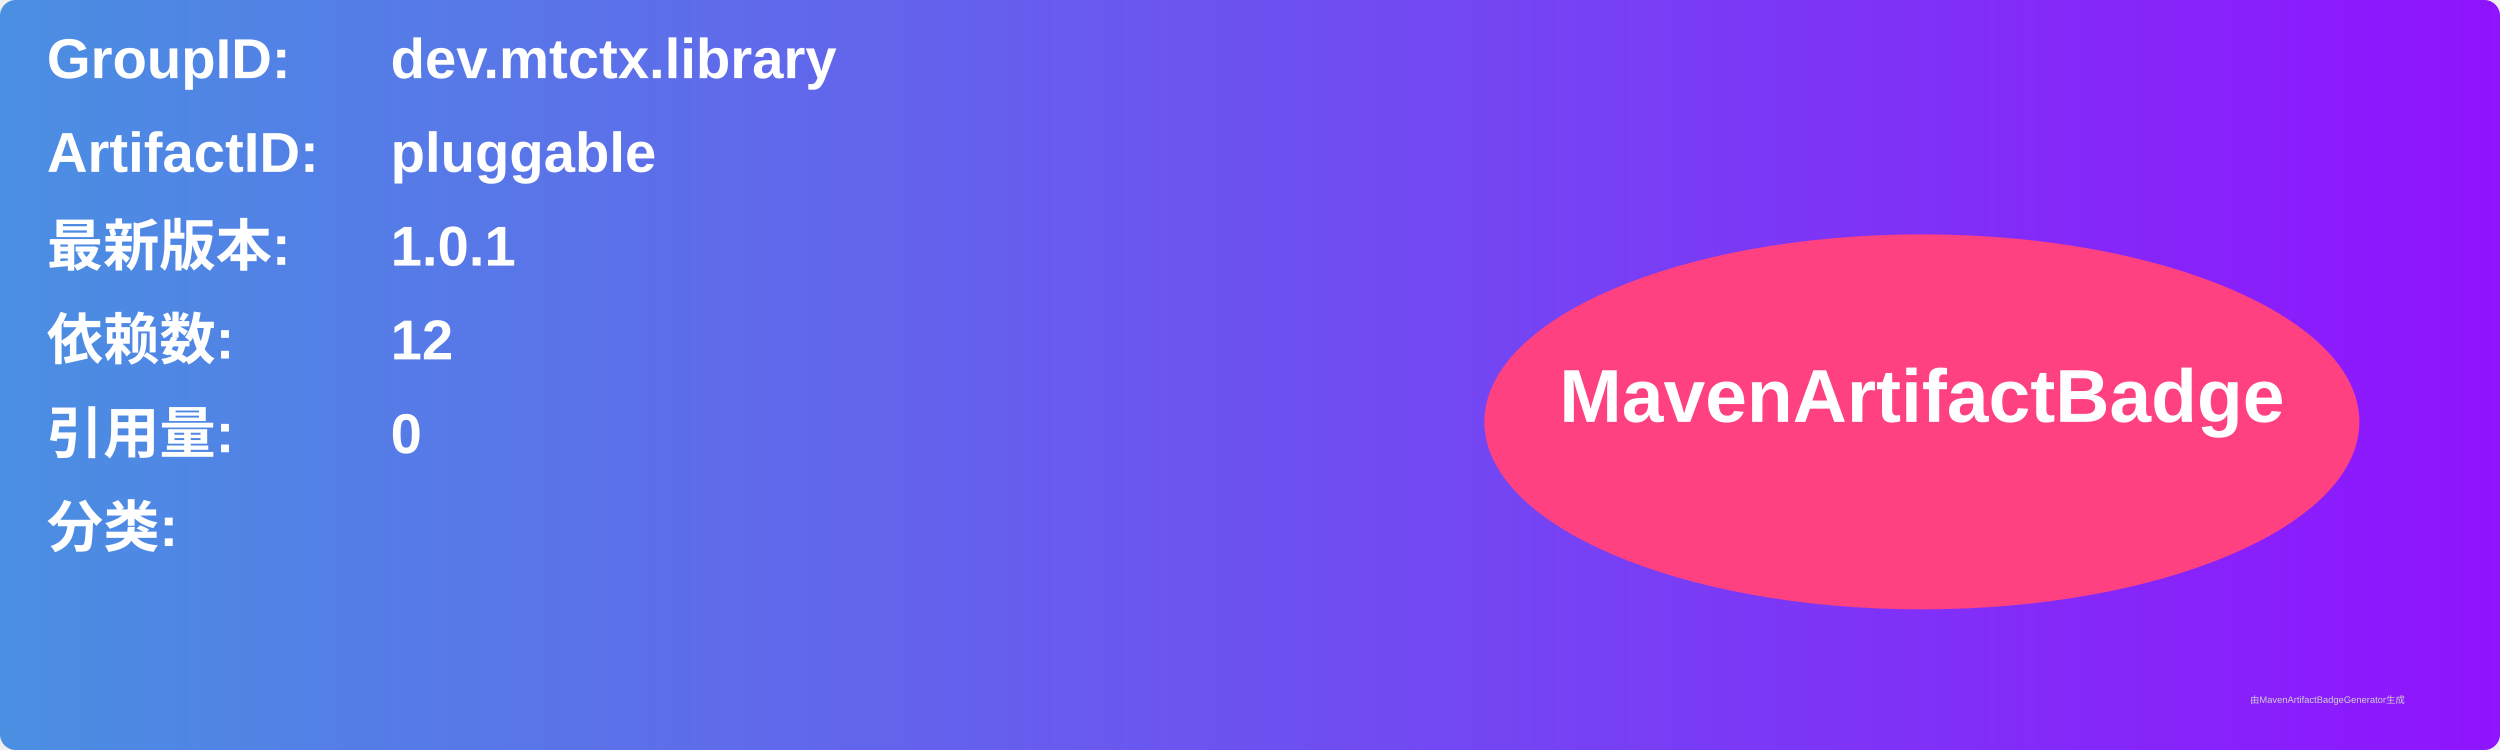
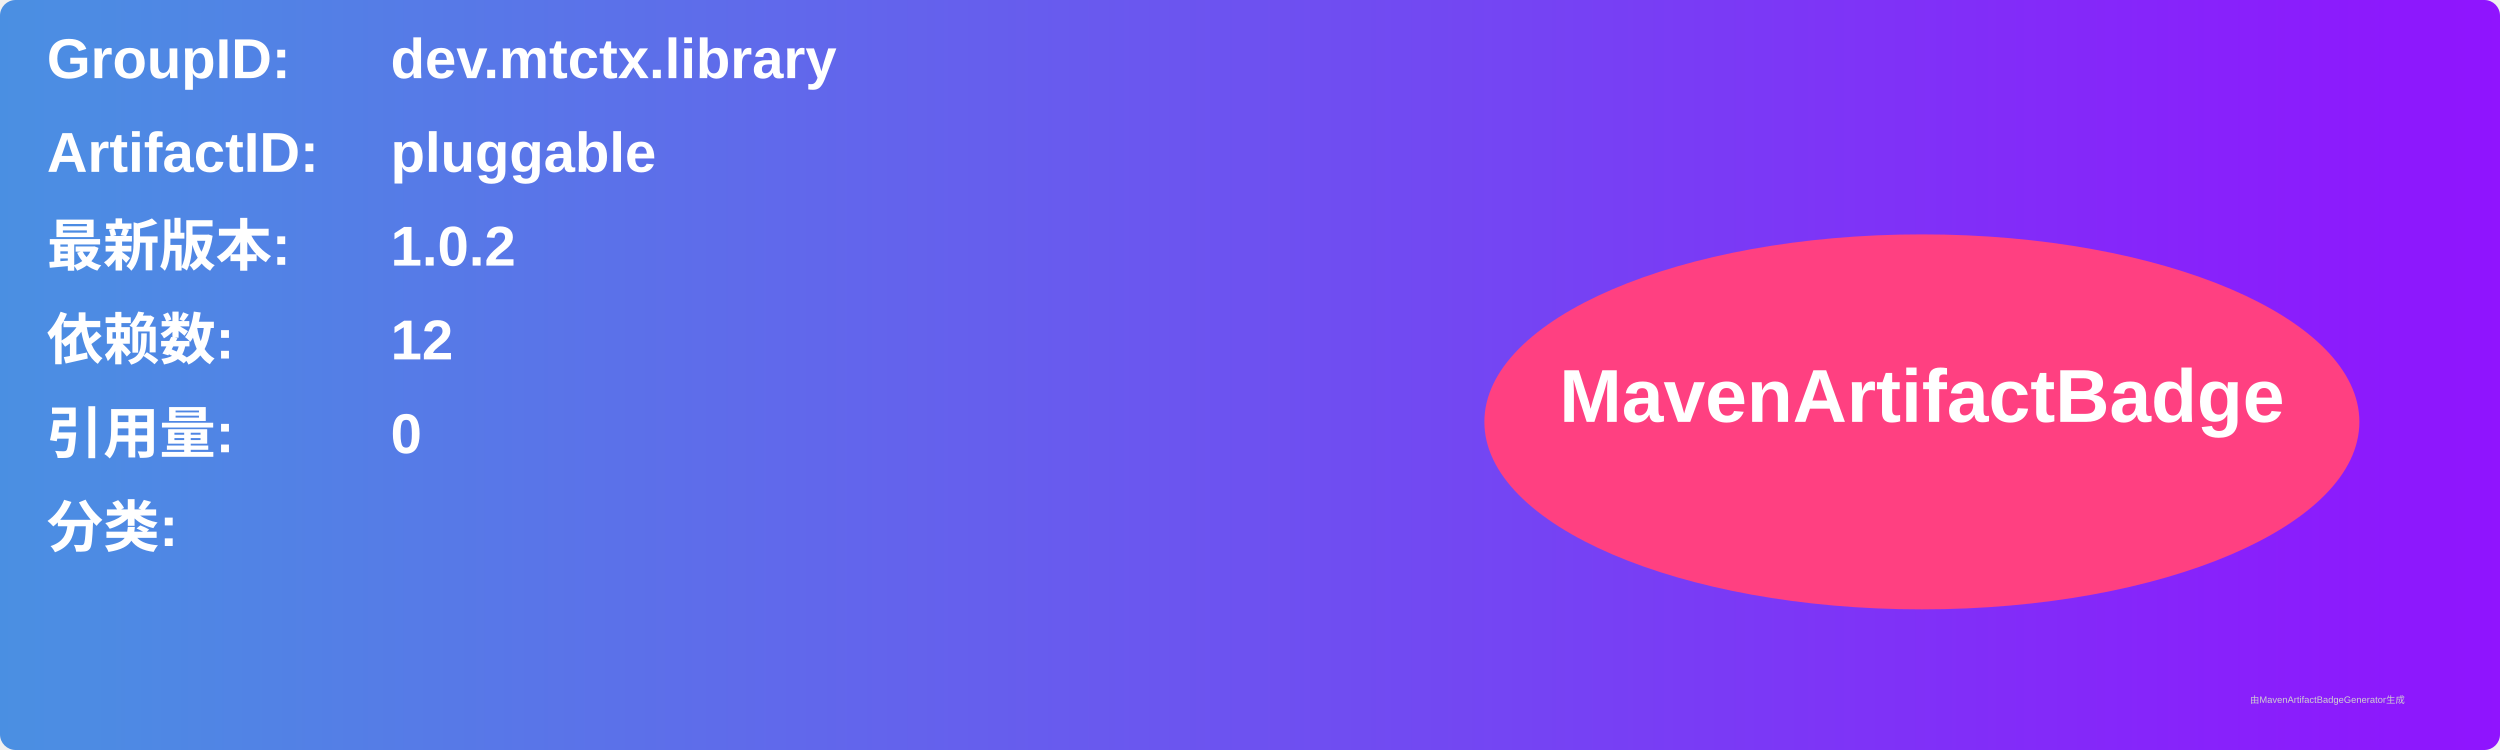
<svg xmlns="http://www.w3.org/2000/svg" width="800" height="240" viewBox="0 0 800 240">
  <linearGradient id="grad" x1="0%" y1="0%" x2="100%" y2="0%">
    <stop offset="0%" stop-color="#4a90e2" />
    <stop offset="100%" stop-color="#9013fe" />
  </linearGradient>
  <rect width="100%" height="100%" rx="5" ry="5" fill="url(#grad)" />
  <g transform="translate(15, 15)">
    <text x="0" y="10" font-family="Arial" font-size="18" fill="white" font-weight="bold" width="260">GroupID:</text>
    <text x="110" y="10" font-family="Arial" font-size="18" fill="white" font-weight="bold" width="460">dev.mtctx.library</text>
    <text x="0" y="40" font-family="Arial" font-size="18" fill="white" font-weight="bold" width="260">ArtifactID:</text>
    <text x="110" y="40" font-family="Arial" font-size="18" fill="white" font-weight="bold" width="460">pluggable</text>
    <text x="0" y="70" font-family="Arial" font-size="18" fill="white" font-weight="bold">最新版本:</text>
    <text x="110" y="70" font-family="Arial" font-size="18" fill="white" font-weight="bold">
-       <tspan font-weight="bold">1.0.1</tspan>
+       <tspan font-weight="bold">1.0.2</tspan>
    </text>
    <text x="0" y="100" font-family="Arial" font-size="18" fill="white" font-weight="bold">依赖数: </text>
    <text x="110" y="100" font-family="Arial" font-size="18" fill="white">
      <tspan font-weight="bold">12</tspan>
    </text>
    <text x="0" y="130" font-family="Arial" font-size="18" fill="white" font-weight="bold">引用量: </text>
    <text x="110" y="130" font-family="Arial" font-size="18" fill="white">
      <tspan font-weight="bold">0</tspan>
    </text>
    <text x="0" y="160" font-family="Arial" font-size="18" fill="white" font-weight="bold">分类:</text>
    <text x="10" y="190" font-family="Arial" font-size="10" fill="white">
      <tspan font-weight="bold" />
    </text>
    <ellipse cx="600" cy="120" rx="140" ry="60" fill="#ff4081" />
    <text x="600" y="120" text-anchor="middle" font-family="Arial" font-size="24" fill="white" font-weight="bold">MavenArtifactBadge</text>
  </g>
  <text x="720" y="225" font-family="Arial" font-size="3" fill="#d0d0d0">由MavenArtifactBadgeGenerator生成</text>
</svg>
